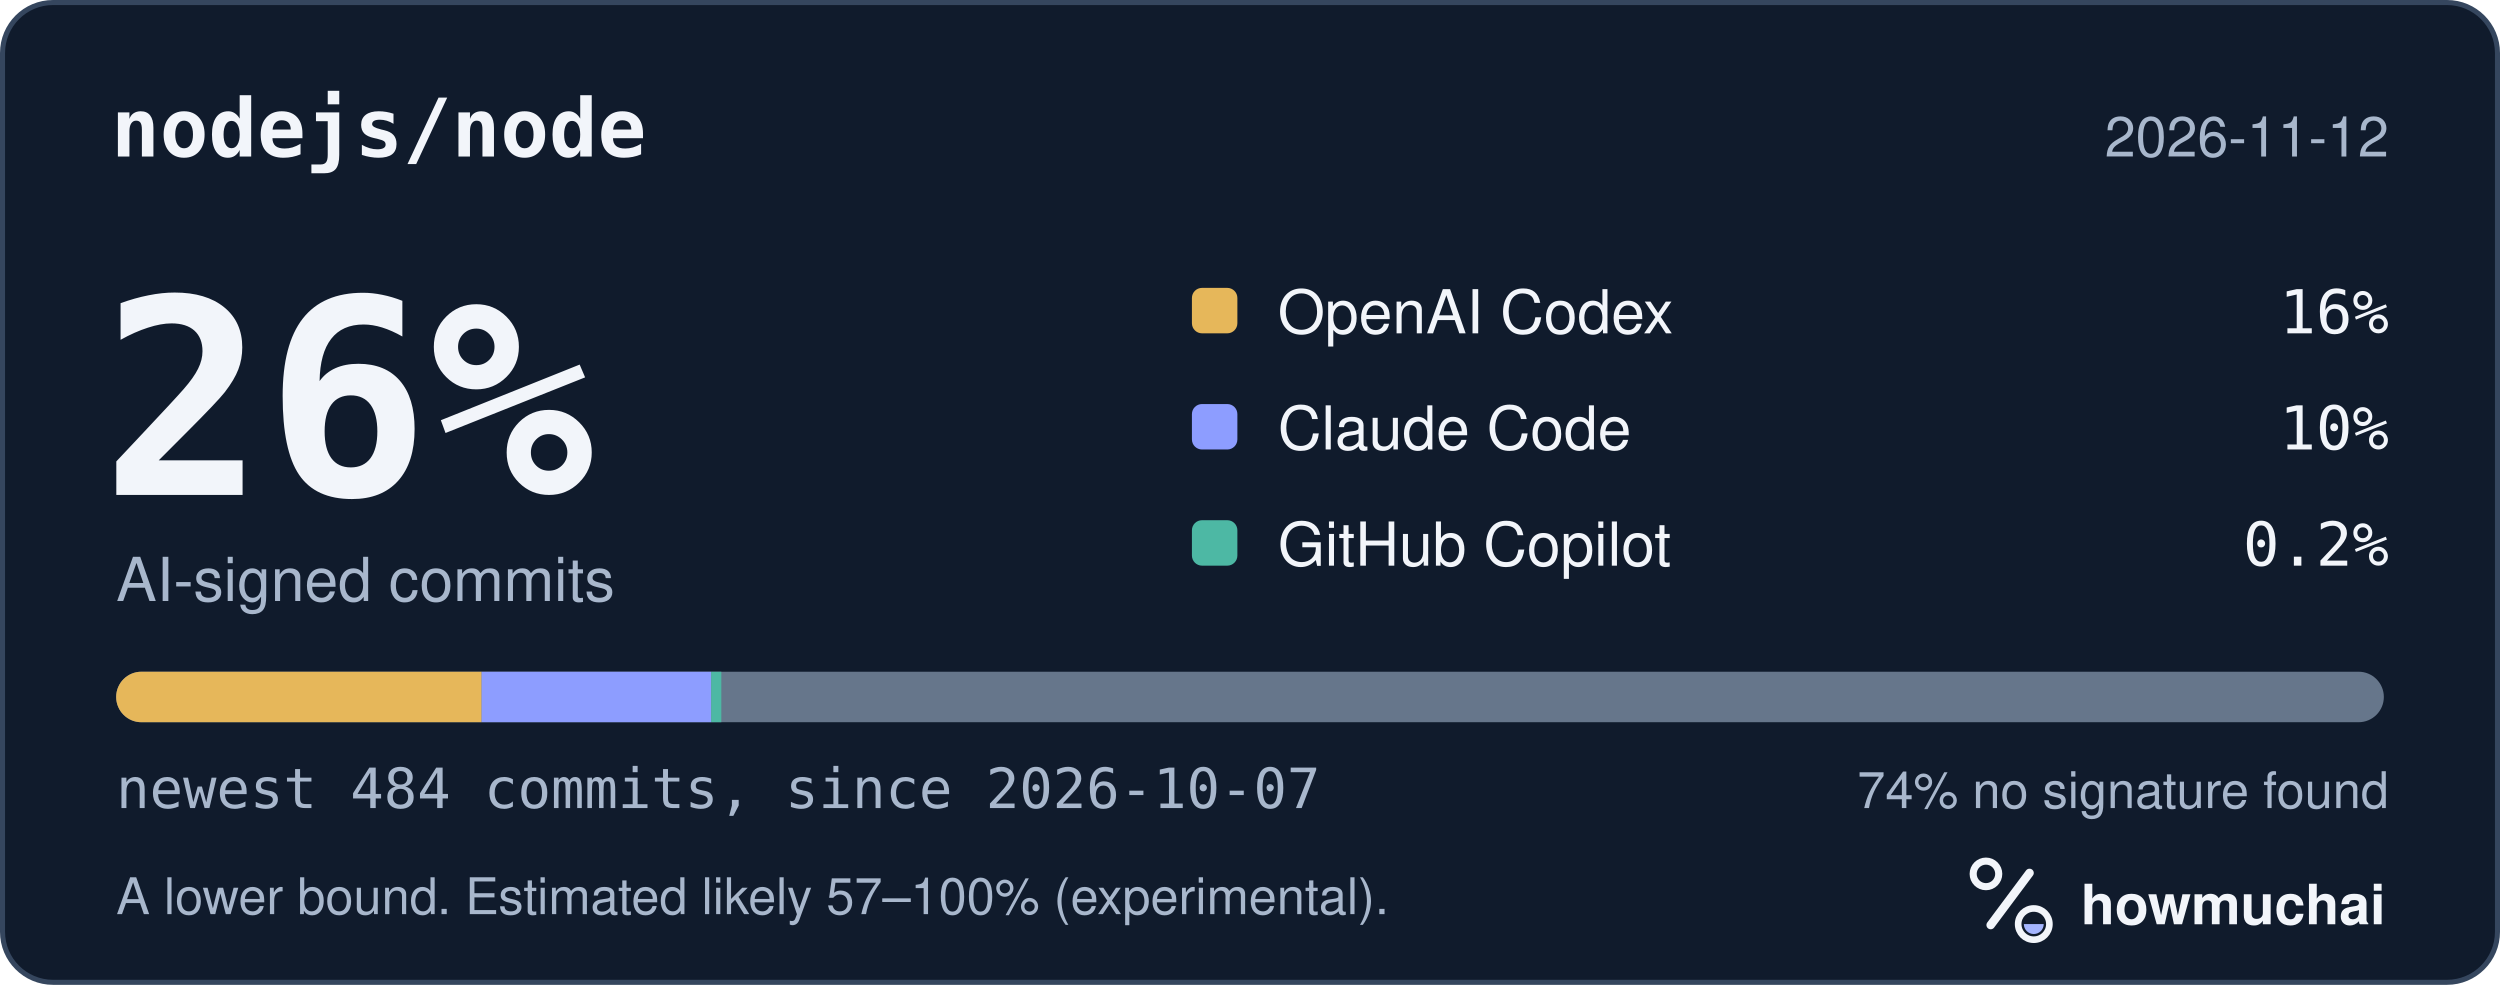
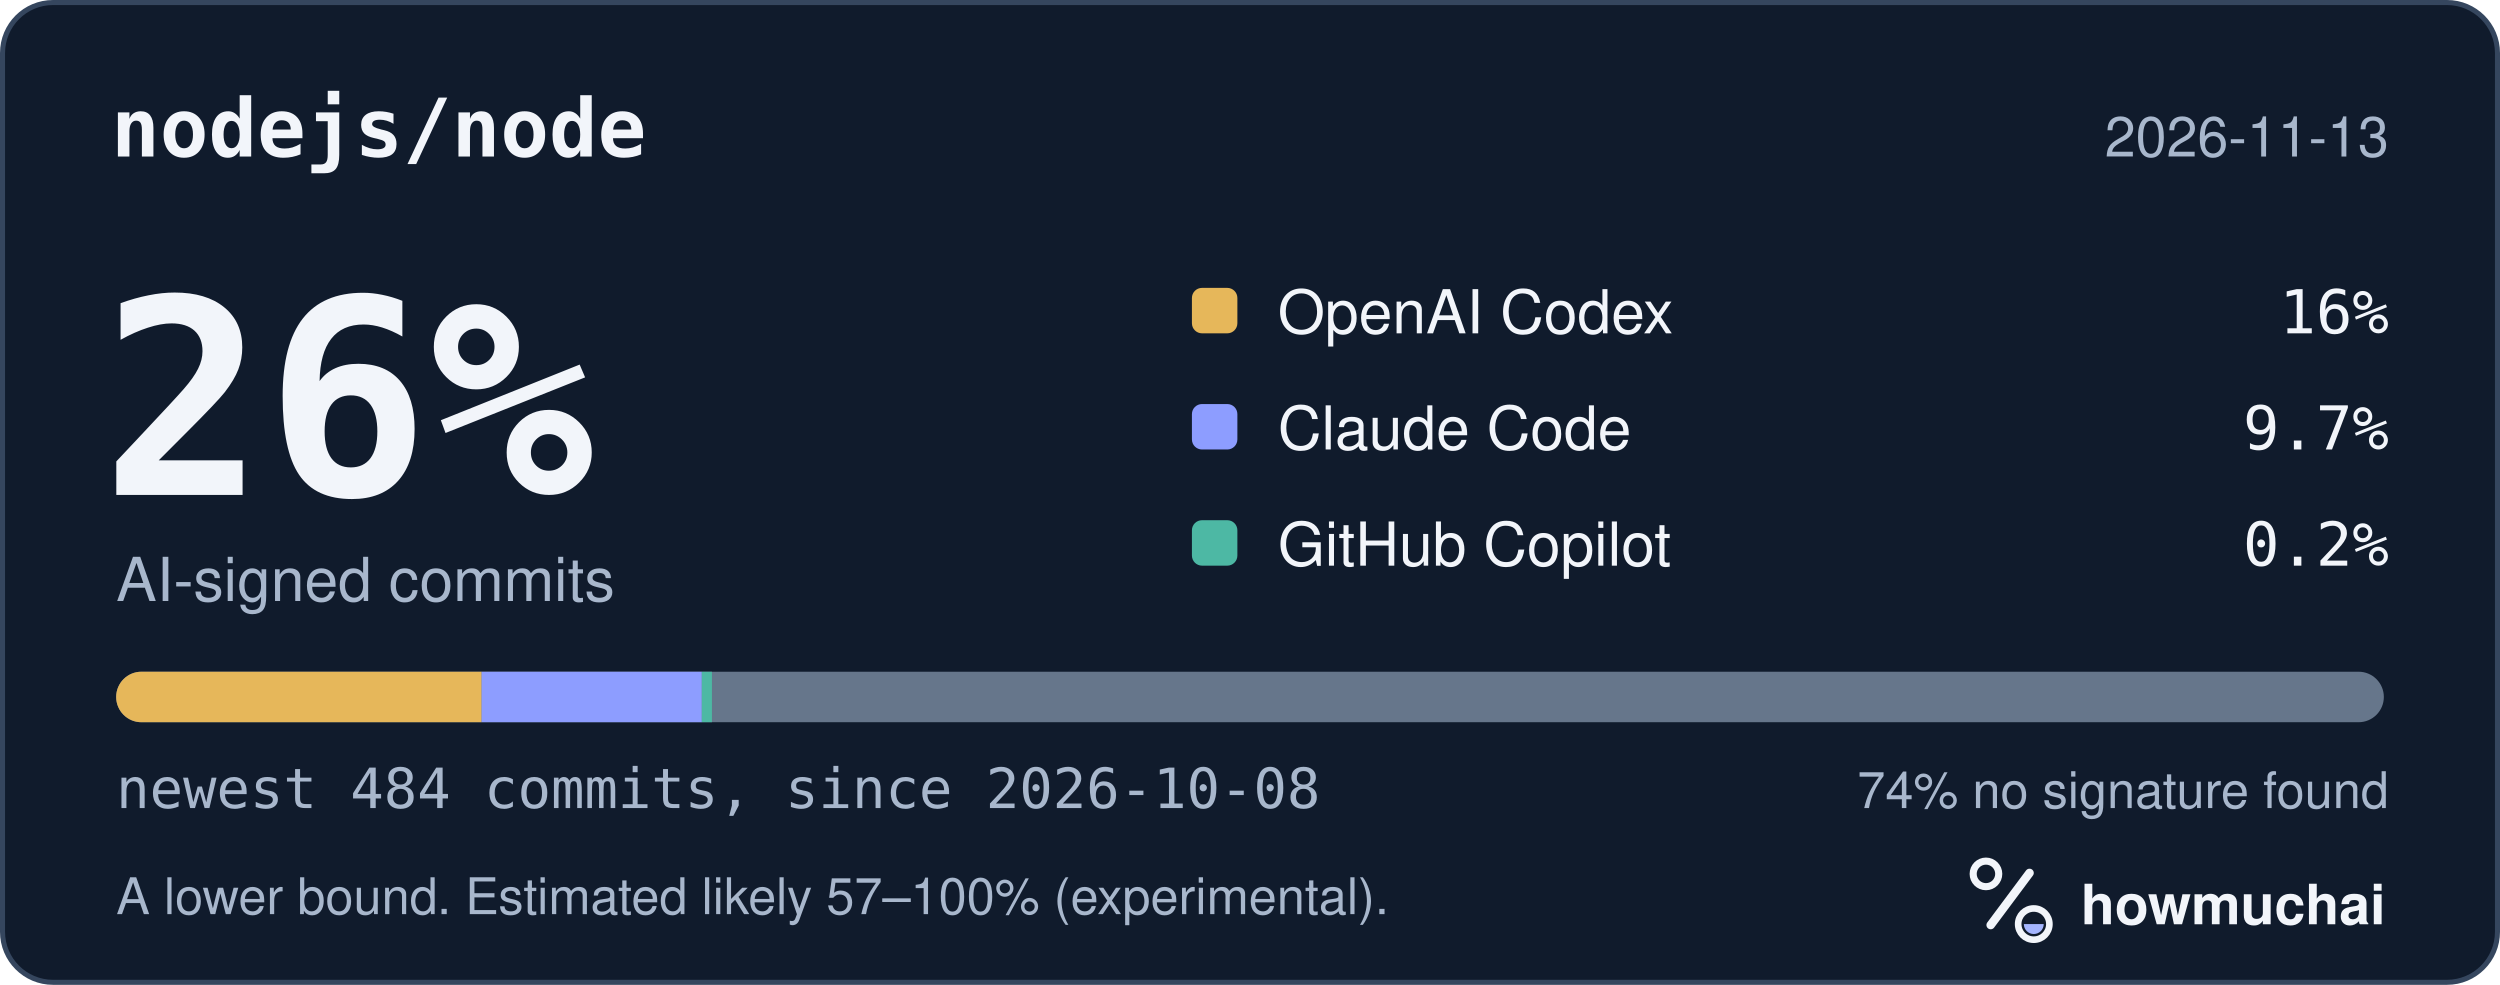
<svg xmlns="http://www.w3.org/2000/svg" width="495" height="195" viewBox="0 0 495 195" role="img" aria-labelledby="hm-t hm-d">
  <rect x="0.5" y="0.5" width="494" height="194" rx="10" fill="#101B2C" stroke="#35465E" />
  <text x="22" y="31" fill="#F2F5FA" font-family="ui-monospace, SF Mono, Menlo, Consolas, IBM Plex Mono, monospace" font-size="16" font-weight="600">nodejs/node</text>
-   <text x="473" y="31" fill="#A8B7CC" font-family="-apple-system, BlinkMacSystemFont, Segoe UI, Helvetica, Arial, Fira Sans, sans-serif" font-size="11" text-anchor="end">2026-11-12</text>
+   <text x="473" y="31" fill="#A8B7CC" font-family="-apple-system, BlinkMacSystemFont, Segoe UI, Helvetica, Arial, Fira Sans, sans-serif" font-size="11" text-anchor="end">2026-11-13</text>
  <text x="20" y="98" fill="#F2F5FA" font-family="ui-monospace, SF Mono, Menlo, Consolas, IBM Plex Mono, monospace" font-size="54" font-weight="700">26%</text>
  <text x="23" y="119" fill="#A8B7CC" font-family="-apple-system, BlinkMacSystemFont, Segoe UI, Helvetica, Arial, Fira Sans, sans-serif" font-size="12">AI-signed commits</text>
  <rect x="236" y="57" width="9" height="9" rx="2" fill="#E6B75A" />
  <text x="253" y="66" fill="#F2F5FA" font-family="-apple-system, BlinkMacSystemFont, Segoe UI, Helvetica, Arial, Fira Sans, sans-serif" font-size="12">OpenAI Codex</text>
  <text x="473" y="66" fill="#F2F5FA" font-family="ui-monospace, SF Mono, Menlo, Consolas, IBM Plex Mono, monospace" font-size="12" text-anchor="end">16%</text>
  <rect x="236" y="80" width="9" height="9" rx="2" fill="#8D9DFF" />
  <text x="253" y="89" fill="#F2F5FA" font-family="-apple-system, BlinkMacSystemFont, Segoe UI, Helvetica, Arial, Fira Sans, sans-serif" font-size="12">Claude Code</text>
-   <text x="473" y="89" fill="#F2F5FA" font-family="ui-monospace, SF Mono, Menlo, Consolas, IBM Plex Mono, monospace" font-size="12" text-anchor="end">10%</text>
+   <text x="473" y="89" fill="#F2F5FA" font-family="ui-monospace, SF Mono, Menlo, Consolas, IBM Plex Mono, monospace" font-size="12" text-anchor="end">9.7%</text>
  <rect x="236" y="103" width="9" height="9" rx="2" fill="#4DB8A4" />
  <text x="253" y="112" fill="#F2F5FA" font-family="-apple-system, BlinkMacSystemFont, Segoe UI, Helvetica, Arial, Fira Sans, sans-serif" font-size="12">GitHub Copilot</text>
  <text x="473" y="112" fill="#F2F5FA" font-family="ui-monospace, SF Mono, Menlo, Consolas, IBM Plex Mono, monospace" font-size="12" text-anchor="end">0.2%</text>
  <defs>
    <clipPath id="hm-bar">
      <rect x="23" y="133" width="449" height="10" rx="5" />
    </clipPath>
  </defs>
  <rect x="23" y="133" width="449" height="10" rx="5" fill="#66768B" />
  <g clip-path="url(#hm-bar)">
    <rect x="23.00" y="133" width="72.36" height="10" fill="#E6B75A" />
-     <rect x="95.36" y="133" width="45.46" height="10" fill="#8D9DFF" />
-     <rect x="140.82" y="133" width="2.00" height="10" fill="#4DB8A4" />
+     <rect x="95.36" y="133" width="43.60" height="10" fill="#8D9DFF" />
+     <rect x="138.96" y="133" width="2.00" height="10" fill="#4DB8A4" />
  </g>
-   <text x="23" y="160" fill="#A8B7CC" font-family="ui-monospace, SF Mono, Menlo, Consolas, IBM Plex Mono, monospace" font-size="11">newest 484 commits, since 2026-10-07</text>
+   <text x="23" y="160" fill="#A8B7CC" font-family="ui-monospace, SF Mono, Menlo, Consolas, IBM Plex Mono, monospace" font-size="11">newest 484 commits, since 2026-10-08</text>
  <text x="473" y="160" fill="#A8B7CC" font-family="-apple-system, BlinkMacSystemFont, Segoe UI, Helvetica, Arial, Fira Sans, sans-serif" font-size="10" text-anchor="end">74% no signature found</text>
  <text x="23" y="181" fill="#A8B7CC" font-family="-apple-system, BlinkMacSystemFont, Segoe UI, Helvetica, Arial, Fira Sans, sans-serif" font-size="10">A lower bound. Estimated likely 57–100% (experimental).</text>
  <g transform="translate(386 166) scale(0.046875)">
    <circle cx="154" cy="150" r="54" fill="none" stroke="#F2F5FA" stroke-width="30" />
    <path d="M174 366 338 146" fill="none" stroke="#F2F5FA" stroke-width="36" stroke-linecap="round" />
    <circle cx="356" cy="362" r="66" fill="none" stroke="#F2F5FA" stroke-width="28" />
    <path d="M314 362a42 42 0 0 0 84 0Z" fill="#A4B5FF" />
  </g>
  <text x="412" y="183" fill="#F2F5FA" font-family="-apple-system, BlinkMacSystemFont, Segoe UI, Helvetica, Arial, Fira Sans, sans-serif" font-size="11" font-weight="650">howmuchai</text>
</svg>
